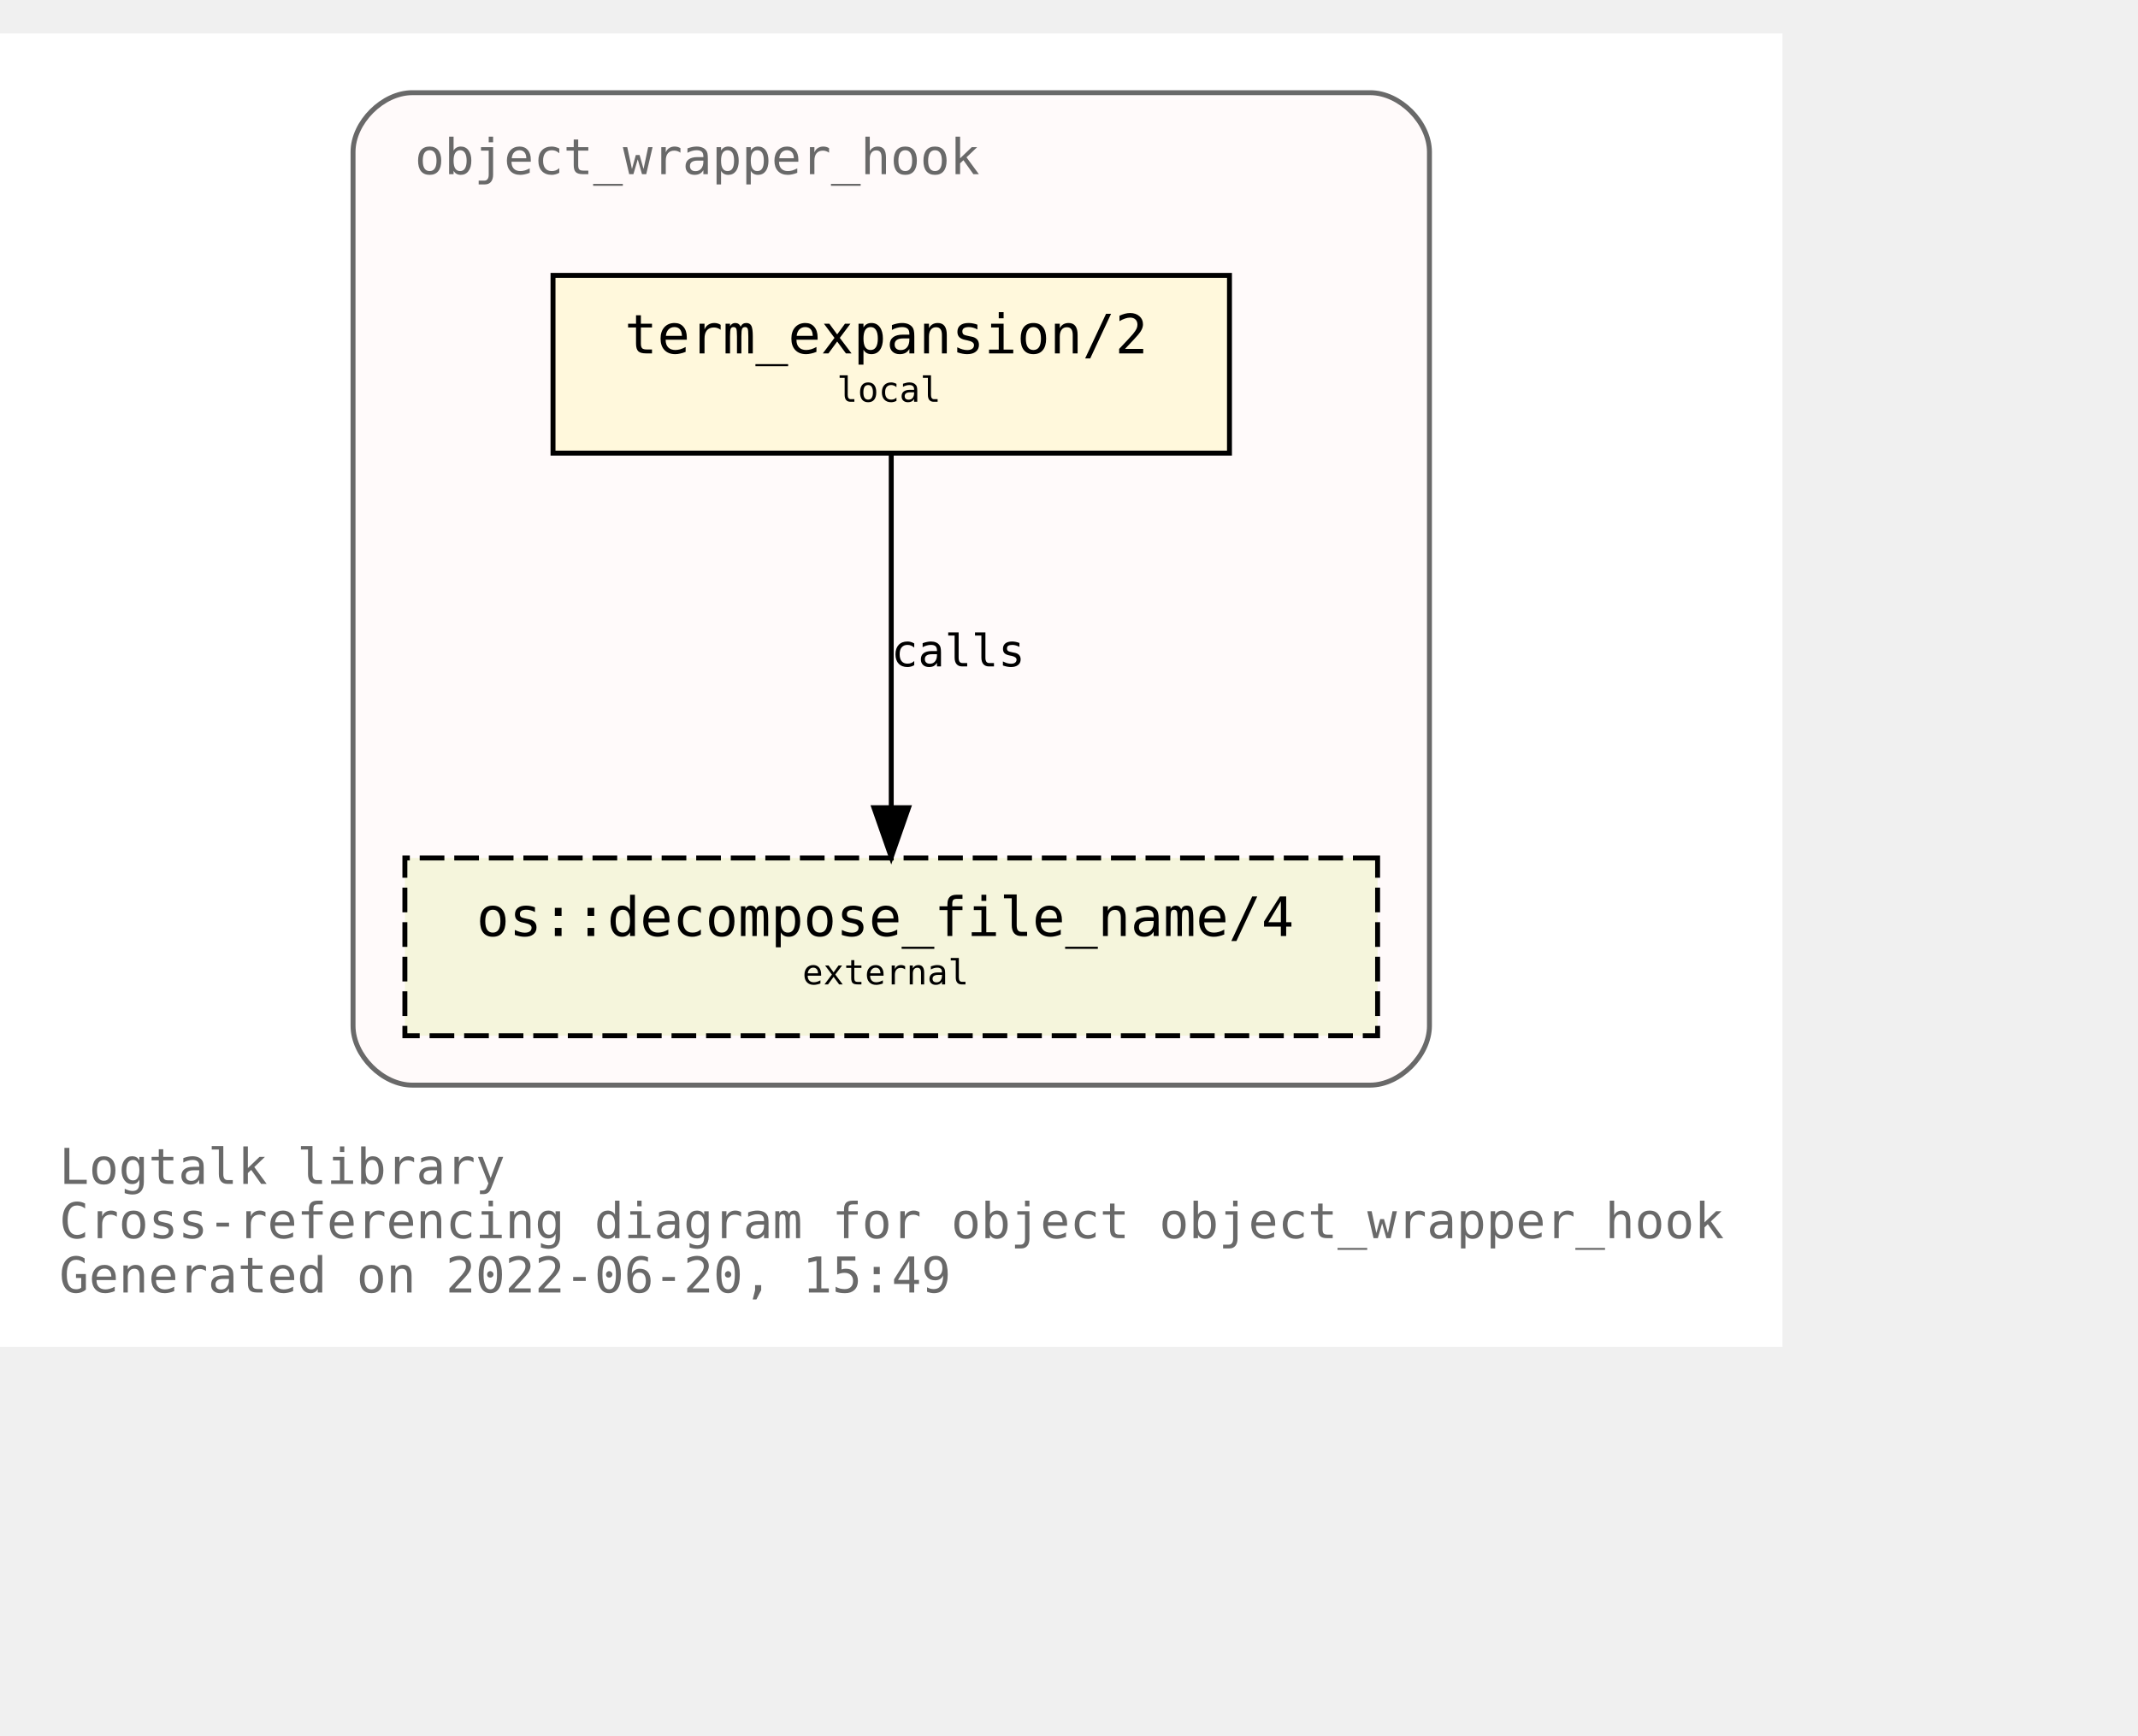
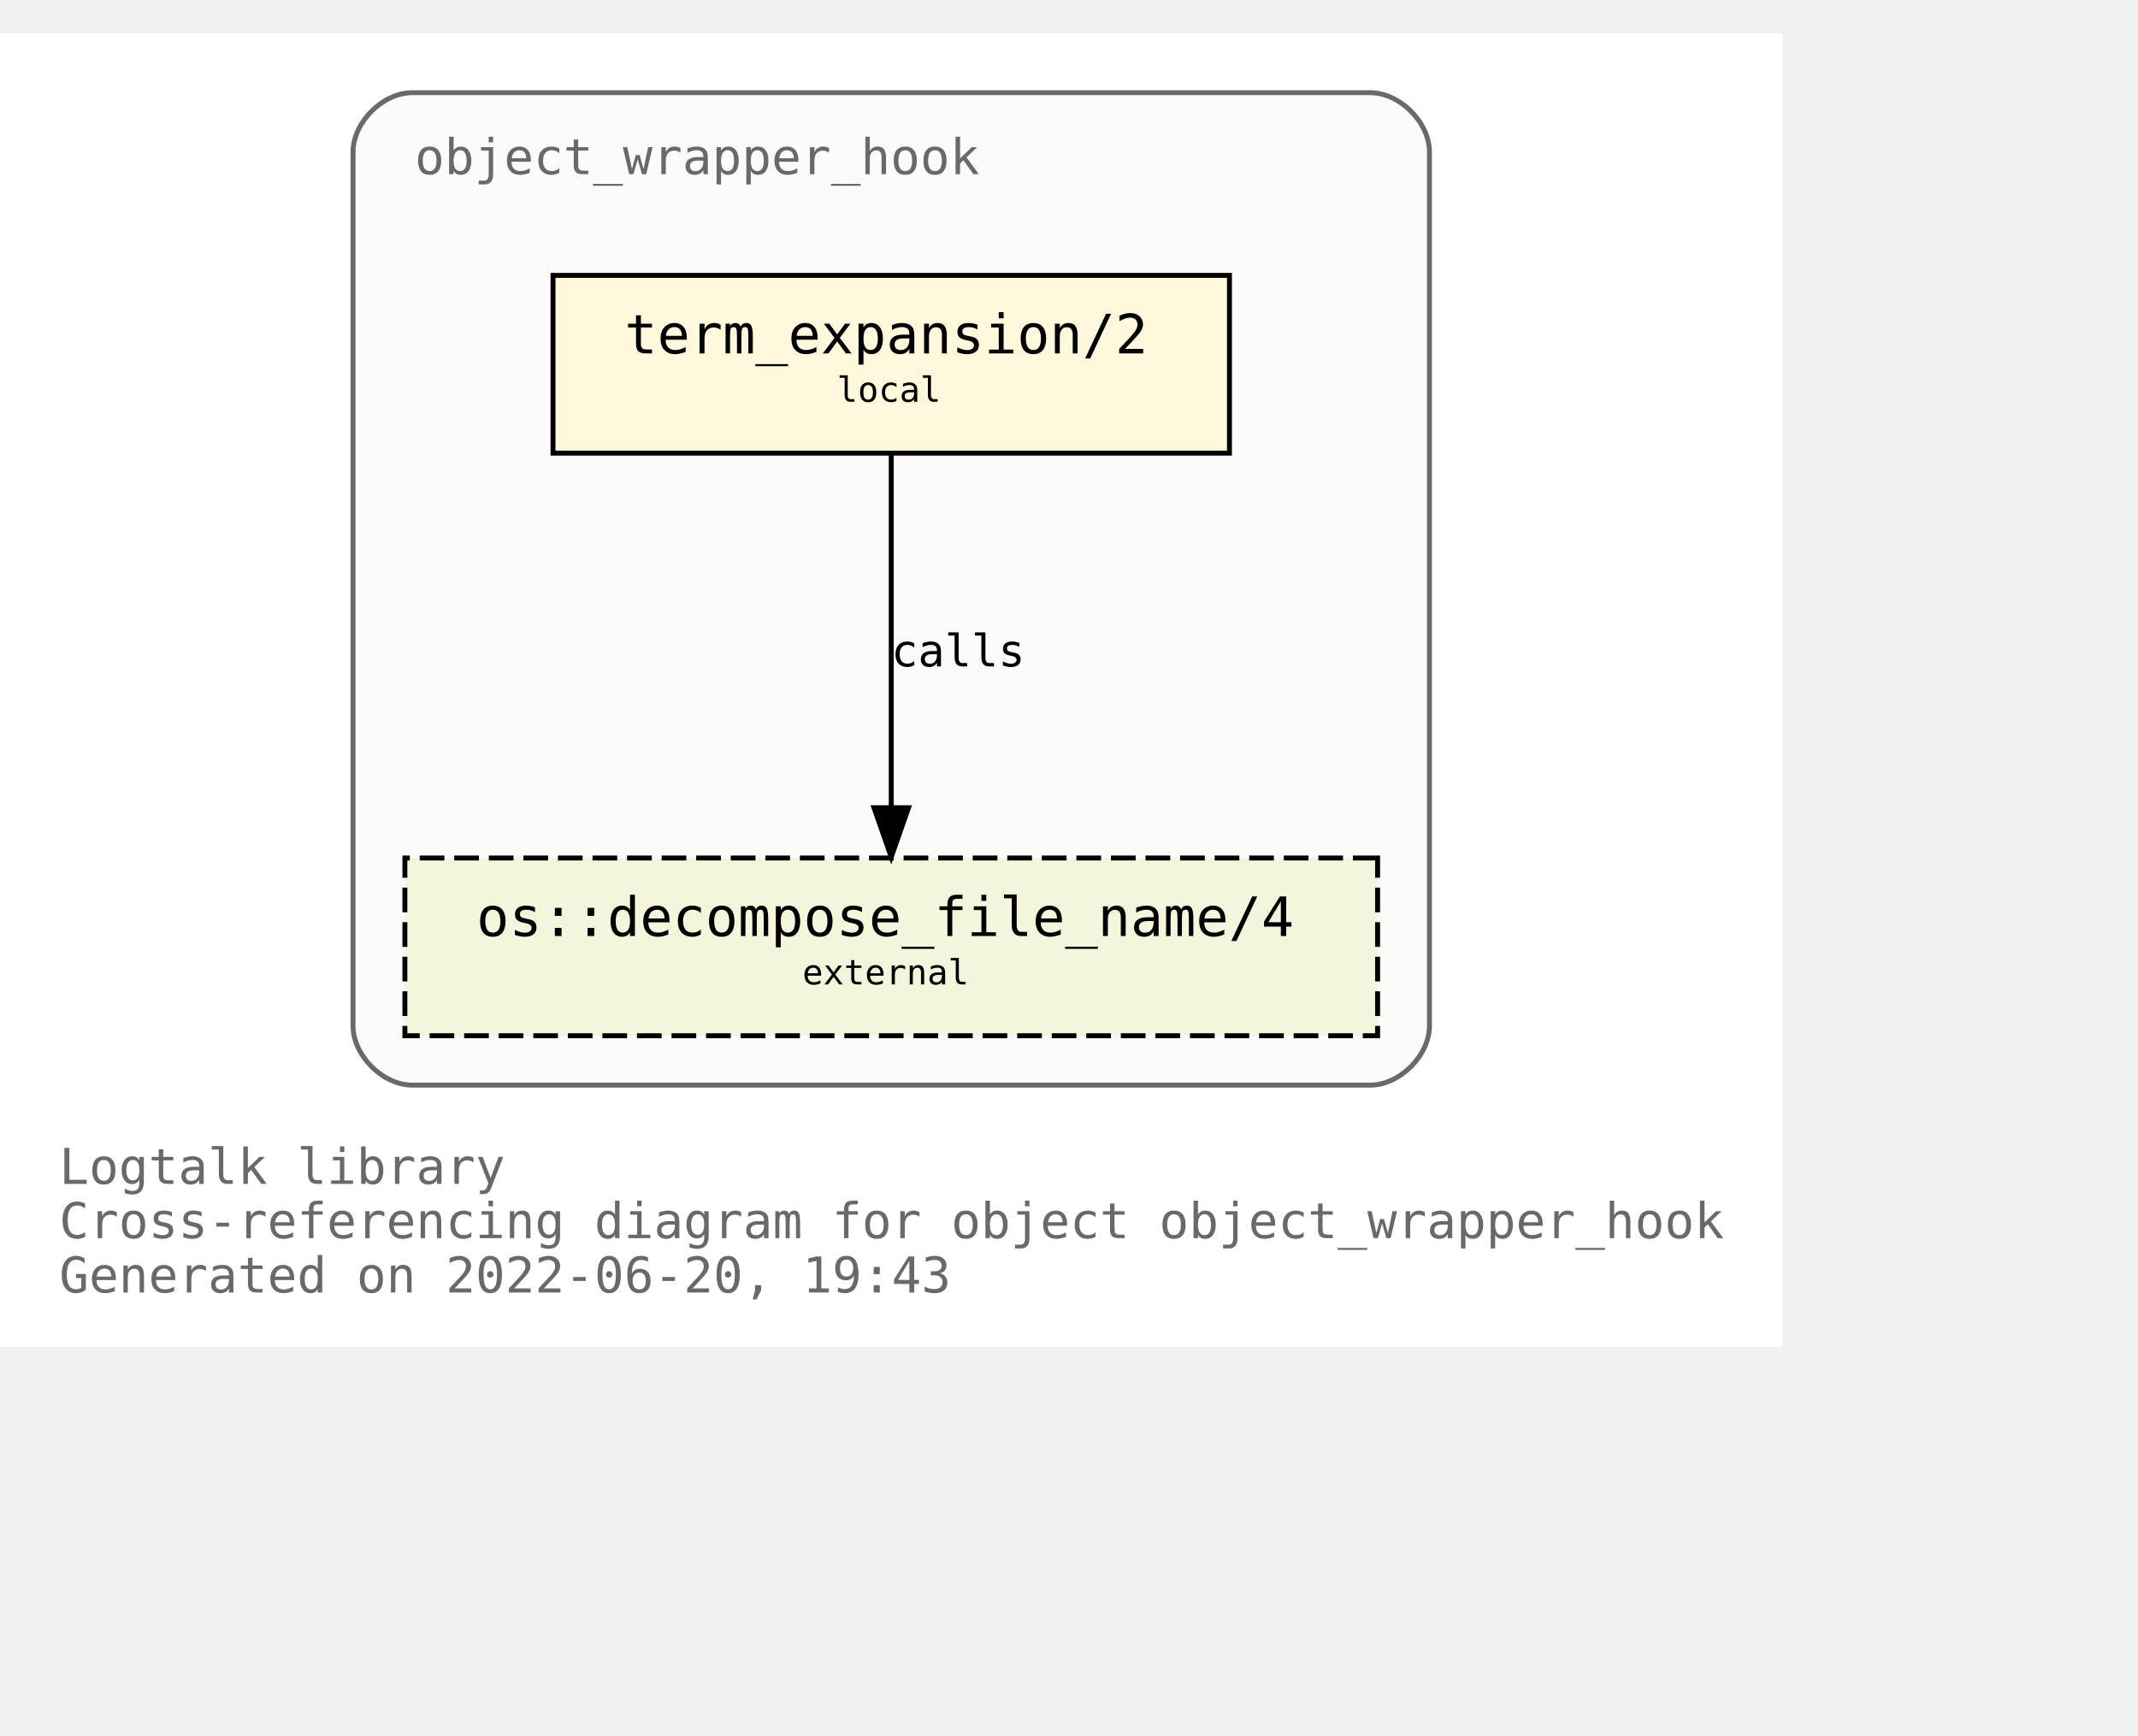
<svg xmlns="http://www.w3.org/2000/svg" xmlns:xlink="http://www.w3.org/1999/xlink" width="505pt" height="410pt" viewBox="72.00 72.00 433.00 338.00">
  <g id="graph0" class="graph" transform="scale(1 1) rotate(0) translate(76 334)">
    <polygon fill="white" stroke="transparent" points="-4,4 -4,-262 357,-262 357,4 -4,4" />
    <text text-anchor="start" x="8" y="-29" font-family="Monospace" font-size="10.00" fill="dimgray">Logtalk library</text>
    <text text-anchor="start" x="8" y="-18" font-family="Monospace" font-size="10.00" fill="dimgray">Cross-referencing diagram for object object_wrapper_hook</text>
-     <text text-anchor="start" x="8" y="-7" font-family="Monospace" font-size="10.00" fill="dimgray">Generated on 2022-06-20, 15:49</text>
+     <text text-anchor="start" x="8" y="-7" font-family="Monospace" font-size="10.00" fill="dimgray">Generated on 2022-06-20, 19:43</text>
    <g id="clust1" class="cluster">
      <g id="a_clust1">
        <a xlink:title="object_wrapper_hook">
          <path fill="snow" stroke="dimgray" d="M79.5,-49C79.5,-49 273.5,-49 273.5,-49 279.5,-49 285.5,-55 285.5,-61 285.5,-61 285.5,-238 285.5,-238 285.5,-244 279.5,-250 273.5,-250 273.5,-250 79.5,-250 79.5,-250 73.5,-250 67.5,-244 67.5,-238 67.5,-238 67.5,-61 67.5,-61 67.5,-55 73.5,-49 79.5,-49" />
          <g id="a_clust1_0">
-             <a xlink:href="https://github.com/LogtalkDotOrg/logtalk3/tree/4ef562131dd9b8db2e3590f2517f0a10a9148b7c/library/hook_objects/object_wrapper_hook.lgt" xlink:title="https://github.com/LogtalkDotOrg/logtalk3/tree/4ef562131dd9b8db2e3590f2517f0a10a9148b7c/library/hook_objects/object_wrapper_hook.lgt">
+             <a xlink:href="https://github.com/LogtalkDotOrg/logtalk3/tree/a03a86f91e2c52d290e0730a36e1318021a7ab10/library/hook_objects/object_wrapper_hook.lgt" xlink:title="https://github.com/LogtalkDotOrg/logtalk3/tree/a03a86f91e2c52d290e0730a36e1318021a7ab10/library/hook_objects/object_wrapper_hook.lgt">
              <text text-anchor="start" x="80" y="-233.5" font-family="Monospace" font-size="10.00" fill="dimgray">object_wrapper_hook</text>
            </a>
          </g>
        </a>
      </g>
    </g>
    <g id="node1" class="node">
      <g id="a_node1">
-         <a xlink:href="https://github.com/LogtalkDotOrg/logtalk3/tree/4ef562131dd9b8db2e3590f2517f0a10a9148b7c/library/hook_objects/object_wrapper_hook.lgt#L39" xlink:title="https://github.com/LogtalkDotOrg/logtalk3/tree/4ef562131dd9b8db2e3590f2517f0a10a9148b7c/library/hook_objects/object_wrapper_hook.lgt#L39">
+         <a xlink:href="https://github.com/LogtalkDotOrg/logtalk3/tree/a03a86f91e2c52d290e0730a36e1318021a7ab10/library/hook_objects/object_wrapper_hook.lgt#L39" xlink:title="https://github.com/LogtalkDotOrg/logtalk3/tree/a03a86f91e2c52d290e0730a36e1318021a7ab10/library/hook_objects/object_wrapper_hook.lgt#L39">
          <polygon fill="cornsilk" stroke="black" points="245,-213 108,-213 108,-177 245,-177 245,-213" />
          <text text-anchor="start" x="116.5" y="-197.8" font-family="Monospace" font-size="9.00"> </text>
          <text text-anchor="start" x="122.5" y="-197.2" font-family="Monospace" font-size="11.00">term_expansion/2</text>
          <text text-anchor="start" x="231.5" y="-197.8" font-family="Monospace" font-size="9.00"> </text>
          <text text-anchor="start" x="116.5" y="-186.8" font-family="Monospace" font-size="9.00"> </text>
          <text text-anchor="start" x="165.5" y="-187.4" font-family="Monospace" font-size="7.00">local</text>
          <text text-anchor="start" x="231.5" y="-186.8" font-family="Monospace" font-size="9.00"> </text>
        </a>
      </g>
    </g>
    <g id="node2" class="node">
      <g id="a_node2">
        <a xlink:href="https://logtalk.org/library/osp_0.html#decompose_file_name/4" xlink:title="https://logtalk.org/library/osp_0.html#decompose_file_name/4">
          <polygon fill="beige" stroke="black" stroke-dasharray="5,2" points="275,-95 78,-95 78,-59 275,-59 275,-95" />
          <text text-anchor="start" x="86.5" y="-79.8" font-family="Monospace" font-size="9.00"> </text>
          <text text-anchor="start" x="92.5" y="-79.2" font-family="Monospace" font-size="11.00">os::decompose_file_name/4</text>
          <text text-anchor="start" x="261.5" y="-79.8" font-family="Monospace" font-size="9.00"> </text>
          <text text-anchor="start" x="86.5" y="-68.8" font-family="Monospace" font-size="9.00"> </text>
          <text text-anchor="start" x="158.5" y="-69.4" font-family="Monospace" font-size="7.00">external</text>
          <text text-anchor="start" x="261.5" y="-68.8" font-family="Monospace" font-size="9.00"> </text>
        </a>
      </g>
    </g>
    <g id="edge1" class="edge">
      <g id="a_edge1">
-         <a xlink:href="https://github.com/LogtalkDotOrg/logtalk3/tree/4ef562131dd9b8db2e3590f2517f0a10a9148b7c/library/hook_objects/object_wrapper_hook.lgt#L39" xlink:title="calls">
+         <a xlink:href="https://github.com/LogtalkDotOrg/logtalk3/tree/a03a86f91e2c52d290e0730a36e1318021a7ab10/library/hook_objects/object_wrapper_hook.lgt#L39" xlink:title="calls">
          <path fill="none" stroke="black" d="M176.5,-176.88C176.5,-158.04 176.5,-127.47 176.5,-105.3" />
          <polygon fill="black" stroke="black" points="180,-105.19 176.5,-95.19 173,-105.19 180,-105.19" />
        </a>
      </g>
      <g id="a_edge1-label">
-         <a xlink:href="https://github.com/LogtalkDotOrg/logtalk3/tree/4ef562131dd9b8db2e3590f2517f0a10a9148b7c/library/hook_objects/object_wrapper_hook.lgt#L39" xlink:title="https://github.com/LogtalkDotOrg/logtalk3/tree/4ef562131dd9b8db2e3590f2517f0a10a9148b7c/library/hook_objects/object_wrapper_hook.lgt#L39">
+         <a xlink:href="https://github.com/LogtalkDotOrg/logtalk3/tree/a03a86f91e2c52d290e0730a36e1318021a7ab10/library/hook_objects/object_wrapper_hook.lgt#L39" xlink:title="https://github.com/LogtalkDotOrg/logtalk3/tree/a03a86f91e2c52d290e0730a36e1318021a7ab10/library/hook_objects/object_wrapper_hook.lgt#L39">
          <text text-anchor="start" x="176.5" y="-133.8" font-family="Monospace" font-size="9.00">calls</text>
        </a>
      </g>
    </g>
  </g>
</svg>
